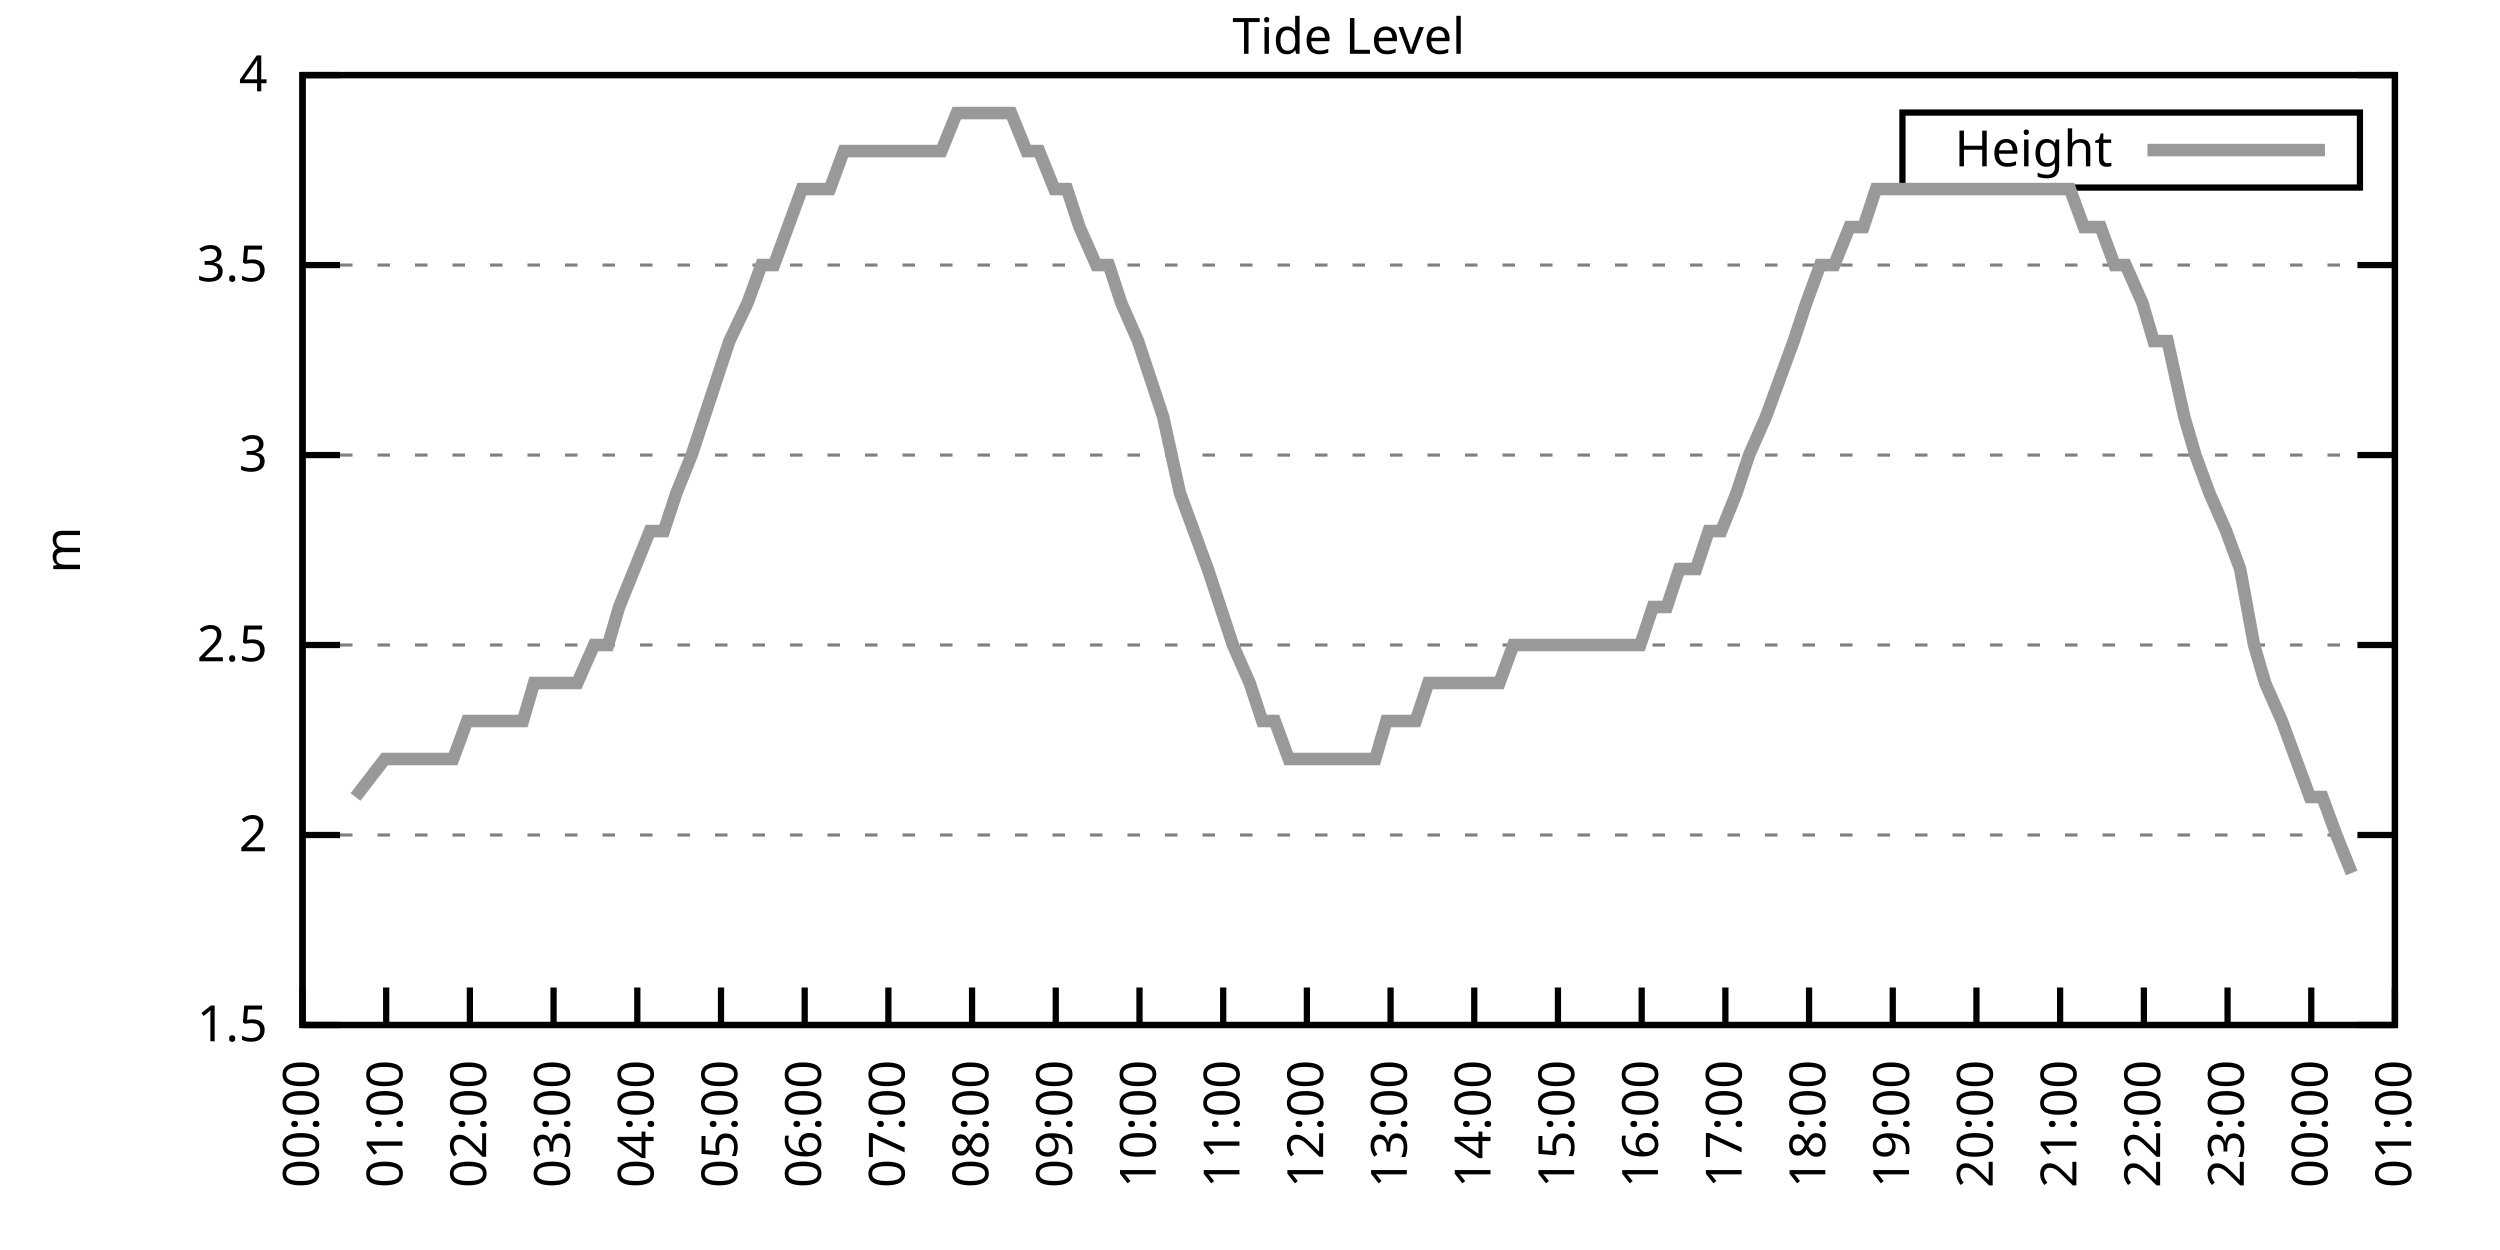
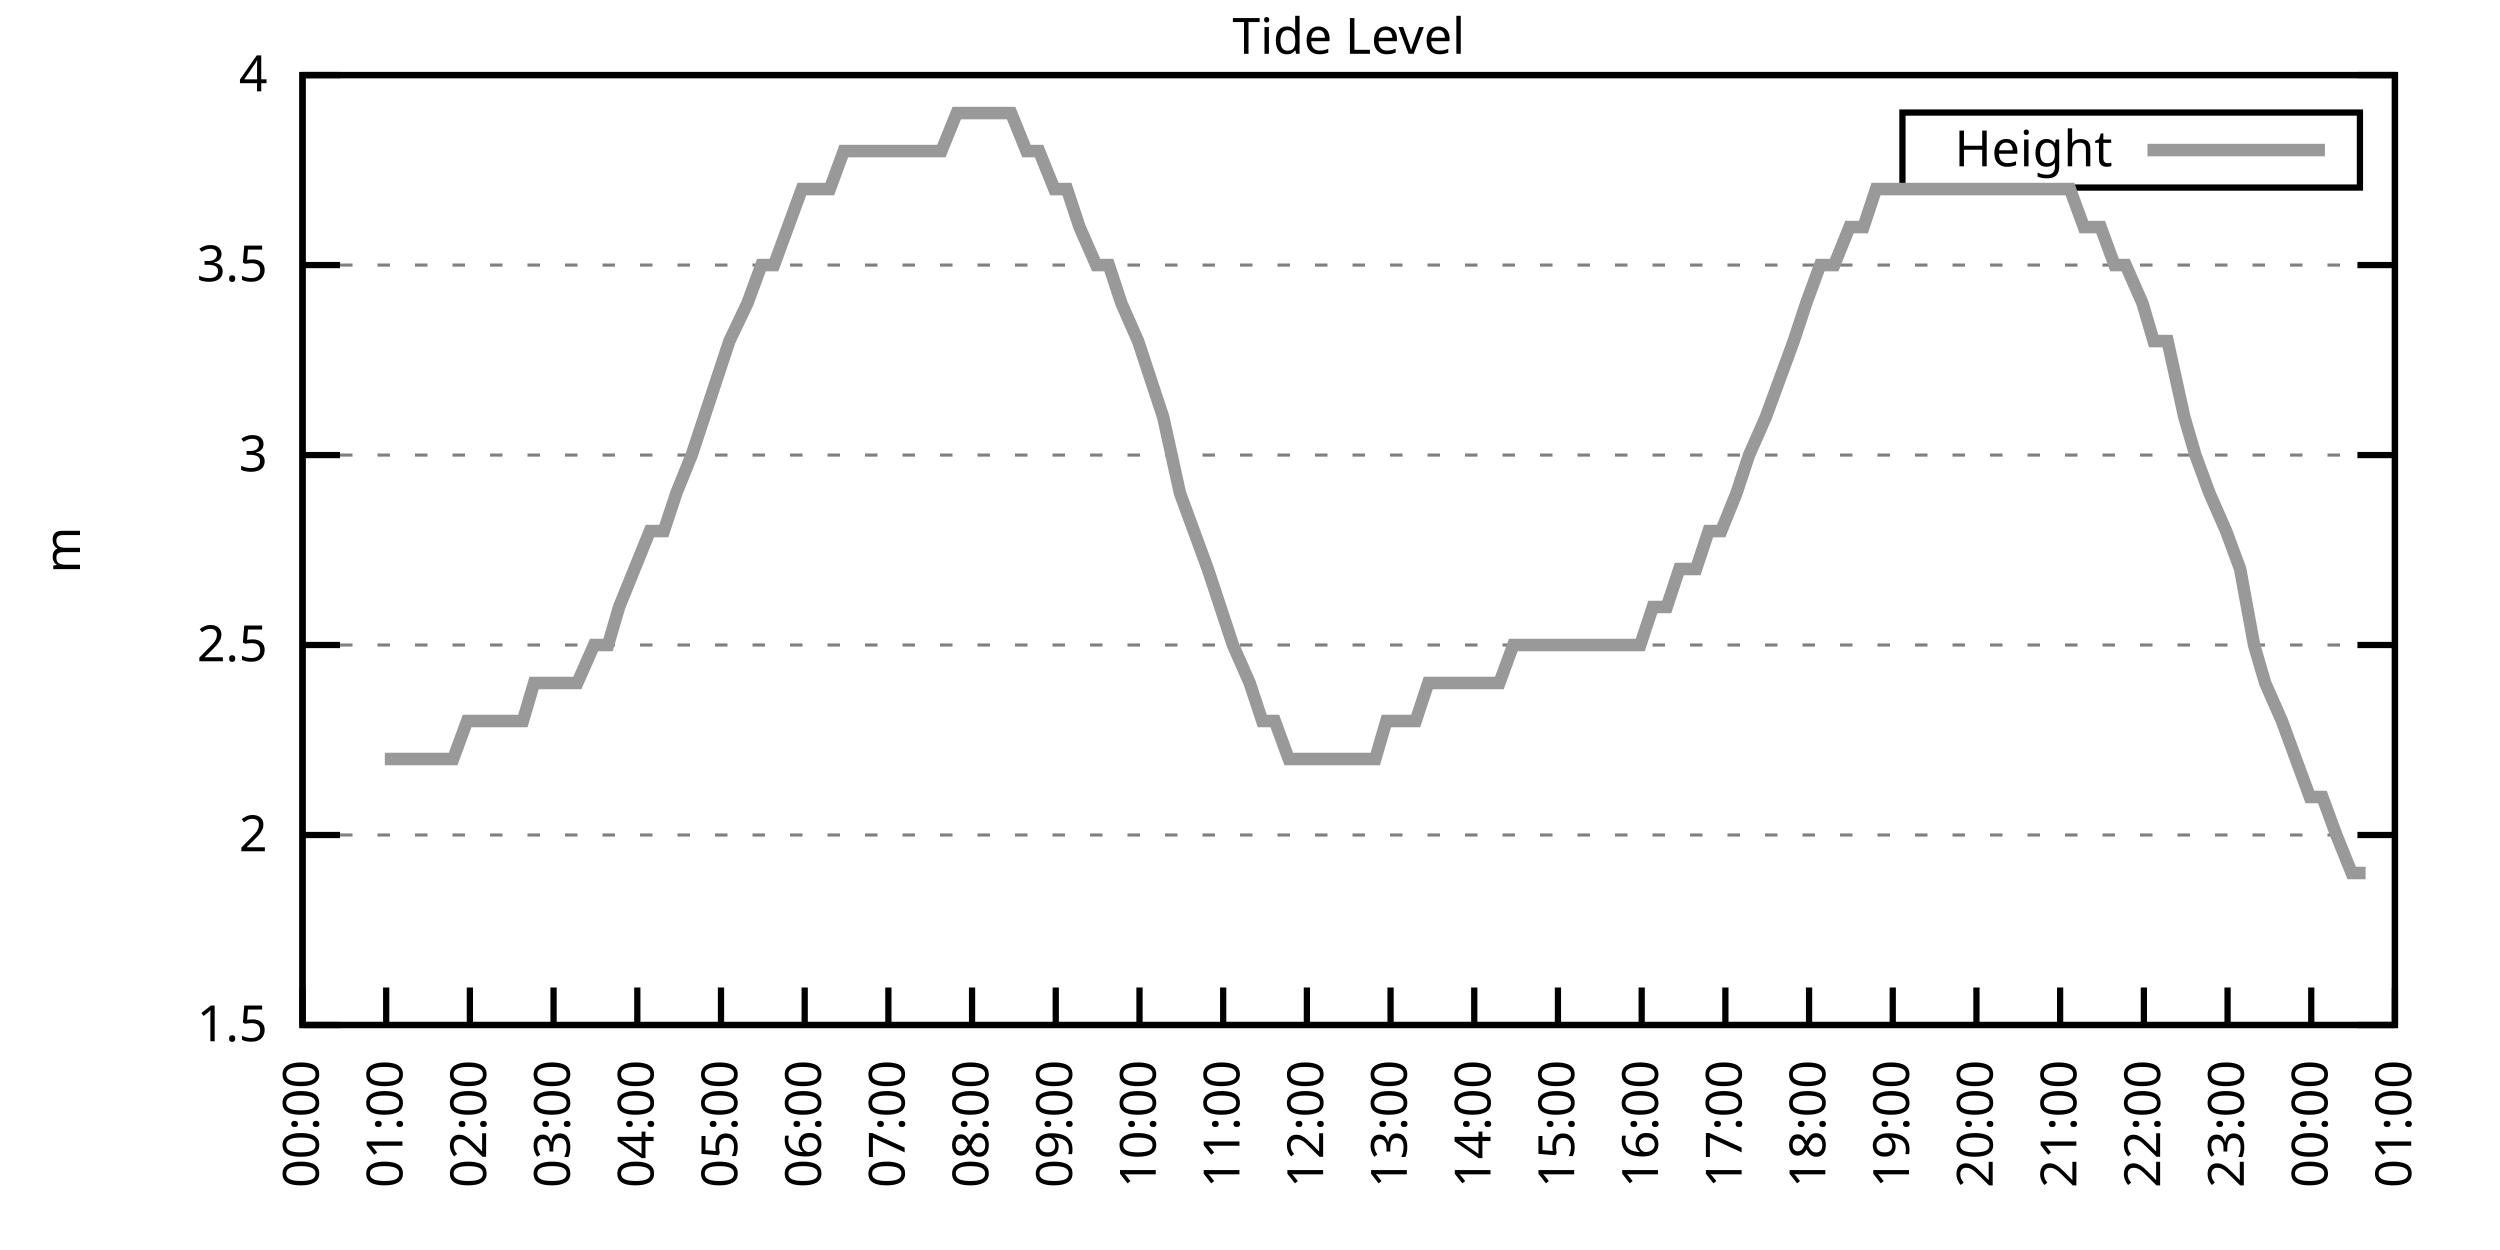
<svg xmlns="http://www.w3.org/2000/svg" xmlns:xlink="http://www.w3.org/1999/xlink" width="400" height="200" viewBox="0 0 400 200">
  <g id="gnuplot_canvas">
    <rect x="0" y="0" width="400" height="200" fill="none" />
    <defs>
      <circle id="gpDot" r="0.5" stroke-width="0.5" stroke="currentColor" />
      <path id="gpPt0" stroke-width="0.333" stroke="currentColor" d="M-1,0 h2 M0,-1 v2" />
      <path id="gpPt1" stroke-width="0.333" stroke="currentColor" d="M-1,-1 L1,1 M1,-1 L-1,1" />
      <path id="gpPt2" stroke-width="0.333" stroke="currentColor" d="M-1,0 L1,0 M0,-1 L0,1 M-1,-1 L1,1 M-1,1 L1,-1" />
      <rect id="gpPt3" stroke-width="0.333" stroke="currentColor" x="-1" y="-1" width="2" height="2" />
      <rect id="gpPt4" stroke-width="0.333" stroke="currentColor" fill="currentColor" x="-1" y="-1" width="2" height="2" />
      <circle id="gpPt5" stroke-width="0.333" stroke="currentColor" cx="0" cy="0" r="1" />
      <use xlink:href="#gpPt5" id="gpPt6" fill="currentColor" stroke="none" />
      <path id="gpPt7" stroke-width="0.333" stroke="currentColor" d="M0,-1.33 L-1.33,0.67 L1.33,0.67 z" />
      <use xlink:href="#gpPt7" id="gpPt8" fill="currentColor" stroke="none" />
      <use xlink:href="#gpPt7" id="gpPt9" stroke="currentColor" transform="rotate(180)" />
      <use xlink:href="#gpPt9" id="gpPt10" fill="currentColor" stroke="none" />
      <use xlink:href="#gpPt3" id="gpPt11" stroke="currentColor" transform="rotate(45)" />
      <use xlink:href="#gpPt11" id="gpPt12" fill="currentColor" stroke="none" />
      <path id="gpPt13" stroke-width="0.333" stroke="currentColor" d="M0,1.330 L1.265,0.411 L0.782,-1.067 L-0.782,-1.076 L-1.265,0.411 z" />
      <use xlink:href="#gpPt13" id="gpPt14" fill="currentColor" stroke="none" />
      <filter id="textbox" filterUnits="objectBoundingBox" x="0" y="0" height="1" width="1">
        <feFlood flood-color="white" flood-opacity="1" result="bgnd" />
        <feComposite in="SourceGraphic" in2="bgnd" operator="atop" />
      </filter>
      <filter id="greybox" filterUnits="objectBoundingBox" x="0" y="0" height="1" width="1">
        <feFlood flood-color="lightgrey" flood-opacity="1" result="grey" />
        <feComposite in="SourceGraphic" in2="grey" operator="atop" />
      </filter>
    </defs>
    <g fill="none" color="white" stroke="currentColor" stroke-width="1.00" stroke-linecap="butt" stroke-linejoin="miter">
</g>
    <g fill="none" color="black" stroke="currentColor" stroke-width="1.00" stroke-linecap="butt" stroke-linejoin="miter">
      <g stroke="none" shape-rendering="crispEdges">
        <polygon fill="rgb(255, 255, 255)" points="48.40,164.00 383.18,164.00 383.18,12.02 48.40,12.02 " />
      </g>
    </g>
    <g fill="none" color="black" stroke="currentColor" stroke-width="1.00" stroke-linecap="butt" stroke-linejoin="miter">
</g>
    <g fill="none" color="black" stroke="black" stroke-width="0.50" stroke-linecap="butt" stroke-linejoin="miter">
</g>
    <g fill="none" color="gray" stroke="currentColor" stroke-width="0.50" stroke-linecap="butt" stroke-linejoin="miter">
      <path stroke="gray" stroke-dasharray="2,4" class="gridline" d="M48.40,164.00 L383.19,164.00  " />
    </g>
    <g fill="none" color="gray" stroke="gray" stroke-width="1.00" stroke-linecap="butt" stroke-linejoin="miter">
</g>
    <g fill="none" color="black" stroke="currentColor" stroke-width="1.00" stroke-linecap="butt" stroke-linejoin="miter">
      <path stroke="black" d="M48.40,164.00 L54.40,164.00 M383.19,164.00 L377.19,164.00  " />
      <g transform="translate(42.80,166.60)" stroke="none" fill="black" font-family="Sans" font-size="8.00" text-anchor="end">
        <text>
          <tspan font-family="Sans"> 1.5</tspan>
        </text>
      </g>
    </g>
    <g fill="none" color="black" stroke="currentColor" stroke-width="1.00" stroke-linecap="butt" stroke-linejoin="miter">
</g>
    <g fill="none" color="black" stroke="black" stroke-width="0.50" stroke-linecap="butt" stroke-linejoin="miter">
</g>
    <g fill="none" color="gray" stroke="currentColor" stroke-width="0.50" stroke-linecap="butt" stroke-linejoin="miter">
      <path stroke="gray" stroke-dasharray="2,4" class="gridline" d="M48.40,133.60 L383.19,133.60  " />
    </g>
    <g fill="none" color="gray" stroke="gray" stroke-width="1.00" stroke-linecap="butt" stroke-linejoin="miter">
</g>
    <g fill="none" color="black" stroke="currentColor" stroke-width="1.00" stroke-linecap="butt" stroke-linejoin="miter">
      <path stroke="black" d="M48.40,133.60 L54.40,133.60 M383.19,133.60 L377.19,133.60  " />
      <g transform="translate(42.80,136.20)" stroke="none" fill="black" font-family="Sans" font-size="8.00" text-anchor="end">
        <text>
          <tspan font-family="Sans"> 2</tspan>
        </text>
      </g>
    </g>
    <g fill="none" color="black" stroke="currentColor" stroke-width="1.00" stroke-linecap="butt" stroke-linejoin="miter">
</g>
    <g fill="none" color="black" stroke="black" stroke-width="0.50" stroke-linecap="butt" stroke-linejoin="miter">
</g>
    <g fill="none" color="gray" stroke="currentColor" stroke-width="0.50" stroke-linecap="butt" stroke-linejoin="miter">
      <path stroke="gray" stroke-dasharray="2,4" class="gridline" d="M48.40,103.20 L383.19,103.20  " />
    </g>
    <g fill="none" color="gray" stroke="gray" stroke-width="1.00" stroke-linecap="butt" stroke-linejoin="miter">
</g>
    <g fill="none" color="black" stroke="currentColor" stroke-width="1.00" stroke-linecap="butt" stroke-linejoin="miter">
      <path stroke="black" d="M48.40,103.20 L54.40,103.20 M383.19,103.20 L377.19,103.20  " />
      <g transform="translate(42.80,105.80)" stroke="none" fill="black" font-family="Sans" font-size="8.00" text-anchor="end">
        <text>
          <tspan font-family="Sans"> 2.5</tspan>
        </text>
      </g>
    </g>
    <g fill="none" color="black" stroke="currentColor" stroke-width="1.00" stroke-linecap="butt" stroke-linejoin="miter">
</g>
    <g fill="none" color="black" stroke="black" stroke-width="0.50" stroke-linecap="butt" stroke-linejoin="miter">
</g>
    <g fill="none" color="gray" stroke="currentColor" stroke-width="0.50" stroke-linecap="butt" stroke-linejoin="miter">
      <path stroke="gray" stroke-dasharray="2,4" class="gridline" d="M48.40,72.81 L383.19,72.81  " />
    </g>
    <g fill="none" color="gray" stroke="gray" stroke-width="1.00" stroke-linecap="butt" stroke-linejoin="miter">
</g>
    <g fill="none" color="black" stroke="currentColor" stroke-width="1.00" stroke-linecap="butt" stroke-linejoin="miter">
      <path stroke="black" d="M48.40,72.81 L54.40,72.81 M383.19,72.81 L377.19,72.81  " />
      <g transform="translate(42.80,75.41)" stroke="none" fill="black" font-family="Sans" font-size="8.00" text-anchor="end">
        <text>
          <tspan font-family="Sans"> 3</tspan>
        </text>
      </g>
    </g>
    <g fill="none" color="black" stroke="currentColor" stroke-width="1.00" stroke-linecap="butt" stroke-linejoin="miter">
</g>
    <g fill="none" color="black" stroke="black" stroke-width="0.50" stroke-linecap="butt" stroke-linejoin="miter">
</g>
    <g fill="none" color="gray" stroke="currentColor" stroke-width="0.50" stroke-linecap="butt" stroke-linejoin="miter">
      <path stroke="gray" stroke-dasharray="2,4" class="gridline" d="M48.40,42.41 L383.19,42.41  " />
    </g>
    <g fill="none" color="gray" stroke="gray" stroke-width="1.00" stroke-linecap="butt" stroke-linejoin="miter">
</g>
    <g fill="none" color="black" stroke="currentColor" stroke-width="1.00" stroke-linecap="butt" stroke-linejoin="miter">
      <path stroke="black" d="M48.40,42.41 L54.40,42.41 M383.19,42.41 L377.19,42.41  " />
      <g transform="translate(42.80,45.01)" stroke="none" fill="black" font-family="Sans" font-size="8.00" text-anchor="end">
        <text>
          <tspan font-family="Sans"> 3.5</tspan>
        </text>
      </g>
    </g>
    <g fill="none" color="black" stroke="currentColor" stroke-width="1.00" stroke-linecap="butt" stroke-linejoin="miter">
</g>
    <g fill="none" color="black" stroke="black" stroke-width="0.50" stroke-linecap="butt" stroke-linejoin="miter">
</g>
    <g fill="none" color="gray" stroke="currentColor" stroke-width="0.50" stroke-linecap="butt" stroke-linejoin="miter">
      <path stroke="gray" stroke-dasharray="2,4" class="gridline" d="M48.40,12.01 L383.19,12.01  " />
    </g>
    <g fill="none" color="gray" stroke="gray" stroke-width="1.00" stroke-linecap="butt" stroke-linejoin="miter">
</g>
    <g fill="none" color="black" stroke="currentColor" stroke-width="1.00" stroke-linecap="butt" stroke-linejoin="miter">
      <path stroke="black" d="M48.40,12.01 L54.40,12.01 M383.19,12.01 L377.19,12.01  " />
      <g transform="translate(42.80,14.61)" stroke="none" fill="black" font-family="Sans" font-size="8.00" text-anchor="end">
        <text>
          <tspan font-family="Sans"> 4</tspan>
        </text>
      </g>
    </g>
    <g fill="none" color="black" stroke="currentColor" stroke-width="1.00" stroke-linecap="butt" stroke-linejoin="miter">
      <path stroke="black" d="M48.40,164.00 L48.40,158.00  " />
      <g transform="translate(51.00,169.60) rotate(270.00)" stroke="none" fill="black" font-family="Sans" font-size="8.00" text-anchor="end">
        <text>
          <tspan font-family="Sans">00:00</tspan>
        </text>
      </g>
    </g>
    <g fill="none" color="black" stroke="currentColor" stroke-width="1.00" stroke-linecap="butt" stroke-linejoin="miter">
      <path stroke="black" d="M61.79,164.00 L61.79,158.00  " />
      <g transform="translate(64.39,169.60) rotate(270.00)" stroke="none" fill="black" font-family="Sans" font-size="8.00" text-anchor="end">
        <text>
          <tspan font-family="Sans">01:00</tspan>
        </text>
      </g>
    </g>
    <g fill="none" color="black" stroke="currentColor" stroke-width="1.00" stroke-linecap="butt" stroke-linejoin="miter">
      <path stroke="black" d="M75.18,164.00 L75.18,158.00  " />
      <g transform="translate(77.78,169.60) rotate(270.00)" stroke="none" fill="black" font-family="Sans" font-size="8.00" text-anchor="end">
        <text>
          <tspan font-family="Sans">02:00</tspan>
        </text>
      </g>
    </g>
    <g fill="none" color="black" stroke="currentColor" stroke-width="1.00" stroke-linecap="butt" stroke-linejoin="miter">
      <path stroke="black" d="M88.57,164.00 L88.57,158.00  " />
      <g transform="translate(91.17,169.60) rotate(270.00)" stroke="none" fill="black" font-family="Sans" font-size="8.00" text-anchor="end">
        <text>
          <tspan font-family="Sans">03:00</tspan>
        </text>
      </g>
    </g>
    <g fill="none" color="black" stroke="currentColor" stroke-width="1.00" stroke-linecap="butt" stroke-linejoin="miter">
      <path stroke="black" d="M101.97,164.00 L101.97,158.00  " />
      <g transform="translate(104.57,169.60) rotate(270.00)" stroke="none" fill="black" font-family="Sans" font-size="8.00" text-anchor="end">
        <text>
          <tspan font-family="Sans">04:00</tspan>
        </text>
      </g>
    </g>
    <g fill="none" color="black" stroke="currentColor" stroke-width="1.00" stroke-linecap="butt" stroke-linejoin="miter">
      <path stroke="black" d="M115.36,164.00 L115.36,158.00  " />
      <g transform="translate(117.96,169.60) rotate(270.00)" stroke="none" fill="black" font-family="Sans" font-size="8.00" text-anchor="end">
        <text>
          <tspan font-family="Sans">05:00</tspan>
        </text>
      </g>
    </g>
    <g fill="none" color="black" stroke="currentColor" stroke-width="1.00" stroke-linecap="butt" stroke-linejoin="miter">
      <path stroke="black" d="M128.75,164.00 L128.75,158.00  " />
      <g transform="translate(131.35,169.60) rotate(270.00)" stroke="none" fill="black" font-family="Sans" font-size="8.00" text-anchor="end">
        <text>
          <tspan font-family="Sans">06:00</tspan>
        </text>
      </g>
    </g>
    <g fill="none" color="black" stroke="currentColor" stroke-width="1.00" stroke-linecap="butt" stroke-linejoin="miter">
      <path stroke="black" d="M142.14,164.00 L142.14,158.00  " />
      <g transform="translate(144.74,169.60) rotate(270.00)" stroke="none" fill="black" font-family="Sans" font-size="8.00" text-anchor="end">
        <text>
          <tspan font-family="Sans">07:00</tspan>
        </text>
      </g>
    </g>
    <g fill="none" color="black" stroke="currentColor" stroke-width="1.00" stroke-linecap="butt" stroke-linejoin="miter">
      <path stroke="black" d="M155.53,164.00 L155.53,158.00  " />
      <g transform="translate(158.13,169.60) rotate(270.00)" stroke="none" fill="black" font-family="Sans" font-size="8.00" text-anchor="end">
        <text>
          <tspan font-family="Sans">08:00</tspan>
        </text>
      </g>
    </g>
    <g fill="none" color="black" stroke="currentColor" stroke-width="1.00" stroke-linecap="butt" stroke-linejoin="miter">
      <path stroke="black" d="M168.92,164.00 L168.92,158.00  " />
      <g transform="translate(171.52,169.60) rotate(270.00)" stroke="none" fill="black" font-family="Sans" font-size="8.00" text-anchor="end">
        <text>
          <tspan font-family="Sans">09:00</tspan>
        </text>
      </g>
    </g>
    <g fill="none" color="black" stroke="currentColor" stroke-width="1.00" stroke-linecap="butt" stroke-linejoin="miter">
      <path stroke="black" d="M182.32,164.00 L182.32,158.00  " />
      <g transform="translate(184.92,169.60) rotate(270.00)" stroke="none" fill="black" font-family="Sans" font-size="8.00" text-anchor="end">
        <text>
          <tspan font-family="Sans">10:00</tspan>
        </text>
      </g>
    </g>
    <g fill="none" color="black" stroke="currentColor" stroke-width="1.00" stroke-linecap="butt" stroke-linejoin="miter">
      <path stroke="black" d="M195.71,164.00 L195.71,158.00  " />
      <g transform="translate(198.31,169.60) rotate(270.00)" stroke="none" fill="black" font-family="Sans" font-size="8.00" text-anchor="end">
        <text>
          <tspan font-family="Sans">11:00</tspan>
        </text>
      </g>
    </g>
    <g fill="none" color="black" stroke="currentColor" stroke-width="1.00" stroke-linecap="butt" stroke-linejoin="miter">
      <path stroke="black" d="M209.10,164.00 L209.10,158.00  " />
      <g transform="translate(211.70,169.60) rotate(270.00)" stroke="none" fill="black" font-family="Sans" font-size="8.00" text-anchor="end">
        <text>
          <tspan font-family="Sans">12:00</tspan>
        </text>
      </g>
    </g>
    <g fill="none" color="black" stroke="currentColor" stroke-width="1.00" stroke-linecap="butt" stroke-linejoin="miter">
      <path stroke="black" d="M222.49,164.00 L222.49,158.00  " />
      <g transform="translate(225.09,169.60) rotate(270.00)" stroke="none" fill="black" font-family="Sans" font-size="8.00" text-anchor="end">
        <text>
          <tspan font-family="Sans">13:00</tspan>
        </text>
      </g>
    </g>
    <g fill="none" color="black" stroke="currentColor" stroke-width="1.00" stroke-linecap="butt" stroke-linejoin="miter">
      <path stroke="black" d="M235.88,164.00 L235.88,158.00  " />
      <g transform="translate(238.48,169.60) rotate(270.00)" stroke="none" fill="black" font-family="Sans" font-size="8.00" text-anchor="end">
        <text>
          <tspan font-family="Sans">14:00</tspan>
        </text>
      </g>
    </g>
    <g fill="none" color="black" stroke="currentColor" stroke-width="1.00" stroke-linecap="butt" stroke-linejoin="miter">
      <path stroke="black" d="M249.27,164.00 L249.27,158.00  " />
      <g transform="translate(251.87,169.60) rotate(270.00)" stroke="none" fill="black" font-family="Sans" font-size="8.00" text-anchor="end">
        <text>
          <tspan font-family="Sans">15:00</tspan>
        </text>
      </g>
    </g>
    <g fill="none" color="black" stroke="currentColor" stroke-width="1.00" stroke-linecap="butt" stroke-linejoin="miter">
      <path stroke="black" d="M262.67,164.00 L262.67,158.00  " />
      <g transform="translate(265.27,169.60) rotate(270.00)" stroke="none" fill="black" font-family="Sans" font-size="8.00" text-anchor="end">
        <text>
          <tspan font-family="Sans">16:00</tspan>
        </text>
      </g>
    </g>
    <g fill="none" color="black" stroke="currentColor" stroke-width="1.00" stroke-linecap="butt" stroke-linejoin="miter">
      <path stroke="black" d="M276.06,164.00 L276.06,158.00  " />
      <g transform="translate(278.66,169.60) rotate(270.00)" stroke="none" fill="black" font-family="Sans" font-size="8.00" text-anchor="end">
        <text>
          <tspan font-family="Sans">17:00</tspan>
        </text>
      </g>
    </g>
    <g fill="none" color="black" stroke="currentColor" stroke-width="1.00" stroke-linecap="butt" stroke-linejoin="miter">
      <path stroke="black" d="M289.45,164.00 L289.45,158.00  " />
      <g transform="translate(292.05,169.60) rotate(270.00)" stroke="none" fill="black" font-family="Sans" font-size="8.00" text-anchor="end">
        <text>
          <tspan font-family="Sans">18:00</tspan>
        </text>
      </g>
    </g>
    <g fill="none" color="black" stroke="currentColor" stroke-width="1.00" stroke-linecap="butt" stroke-linejoin="miter">
      <path stroke="black" d="M302.84,164.00 L302.84,158.00  " />
      <g transform="translate(305.44,169.60) rotate(270.00)" stroke="none" fill="black" font-family="Sans" font-size="8.00" text-anchor="end">
        <text>
          <tspan font-family="Sans">19:00</tspan>
        </text>
      </g>
    </g>
    <g fill="none" color="black" stroke="currentColor" stroke-width="1.00" stroke-linecap="butt" stroke-linejoin="miter">
      <path stroke="black" d="M316.23,164.00 L316.23,158.00  " />
      <g transform="translate(318.83,169.60) rotate(270.00)" stroke="none" fill="black" font-family="Sans" font-size="8.00" text-anchor="end">
        <text>
          <tspan font-family="Sans">20:00</tspan>
        </text>
      </g>
    </g>
    <g fill="none" color="black" stroke="currentColor" stroke-width="1.00" stroke-linecap="butt" stroke-linejoin="miter">
      <path stroke="black" d="M329.62,164.00 L329.62,158.00  " />
      <g transform="translate(332.22,169.60) rotate(270.00)" stroke="none" fill="black" font-family="Sans" font-size="8.00" text-anchor="end">
        <text>
          <tspan font-family="Sans">21:00</tspan>
        </text>
      </g>
    </g>
    <g fill="none" color="black" stroke="currentColor" stroke-width="1.00" stroke-linecap="butt" stroke-linejoin="miter">
      <path stroke="black" d="M343.02,164.00 L343.02,158.00  " />
      <g transform="translate(345.62,169.60) rotate(270.00)" stroke="none" fill="black" font-family="Sans" font-size="8.00" text-anchor="end">
        <text>
          <tspan font-family="Sans">22:00</tspan>
        </text>
      </g>
    </g>
    <g fill="none" color="black" stroke="currentColor" stroke-width="1.00" stroke-linecap="butt" stroke-linejoin="miter">
      <path stroke="black" d="M356.41,164.00 L356.41,158.00  " />
      <g transform="translate(359.01,169.60) rotate(270.00)" stroke="none" fill="black" font-family="Sans" font-size="8.00" text-anchor="end">
        <text>
          <tspan font-family="Sans">23:00</tspan>
        </text>
      </g>
    </g>
    <g fill="none" color="black" stroke="currentColor" stroke-width="1.00" stroke-linecap="butt" stroke-linejoin="miter">
      <path stroke="black" d="M369.80,164.00 L369.80,158.00  " />
      <g transform="translate(372.40,169.60) rotate(270.00)" stroke="none" fill="black" font-family="Sans" font-size="8.00" text-anchor="end">
        <text>
          <tspan font-family="Sans">00:00</tspan>
        </text>
      </g>
    </g>
    <g fill="none" color="black" stroke="currentColor" stroke-width="1.00" stroke-linecap="butt" stroke-linejoin="miter">
      <path stroke="black" d="M383.19,164.00 L383.19,158.00  " />
      <g transform="translate(385.79,169.60) rotate(270.00)" stroke="none" fill="black" font-family="Sans" font-size="8.00" text-anchor="end">
        <text>
          <tspan font-family="Sans">01:00</tspan>
        </text>
      </g>
    </g>
    <g fill="none" color="black" stroke="currentColor" stroke-width="1.00" stroke-linecap="butt" stroke-linejoin="miter">
</g>
    <g fill="none" color="black" stroke="currentColor" stroke-width="1.00" stroke-linecap="butt" stroke-linejoin="miter">
      <path stroke="black" d="M48.40,12.01 L48.40,164.00 L383.19,164.00 L383.19,12.01 L48.40,12.01 Z  " />
    </g>
    <g fill="none" color="black" stroke="currentColor" stroke-width="1.00" stroke-linecap="butt" stroke-linejoin="miter">
</g>
    <g fill="none" color="black" stroke="currentColor" stroke-width="1.00" stroke-linecap="butt" stroke-linejoin="miter">
      <path stroke="black" d="M304.39,30.01 L304.39,18.01 L377.59,18.01 L377.59,30.01 L304.39,30.01 Z  " />
    </g>
    <g id="Tide_level_plot_1">
      <g fill="none" color="white" stroke="black" stroke-width="2.00" stroke-linecap="butt" stroke-linejoin="miter">
</g>
      <g fill="none" color="black" stroke="currentColor" stroke-width="2.00" stroke-linecap="butt" stroke-linejoin="miter">
        <g transform="translate(337.99,26.61)" stroke="none" fill="black" font-family="Sans" font-size="8.00" text-anchor="end">
          <text>
            <tspan font-family="Sans">Height</tspan>
          </text>
        </g>
      </g>
      <g fill="none" color="black" stroke="currentColor" stroke-width="2.00" stroke-linecap="butt" stroke-linejoin="miter">
-         <path stroke="rgb(153, 153, 153)" d="M343.59,24.01 L371.99,24.01 M56.88,127.52 L61.57,121.44 L63.58,121.44 L65.81,121.44 L68.26,121.44 L70.27,121.44   L72.50,121.44 L74.74,115.36 L77.19,115.36 L78.98,115.36 L81.21,115.36 L83.66,115.36 L85.45,109.28 L87.91,109.28   L90.58,109.28 L92.37,109.28 L95.05,103.20 L97.28,103.20 L99.06,97.12 L101.52,91.04 L103.98,84.97 L106.21,84.97   L108.22,78.89 L110.67,72.81 L112.68,66.73 L114.69,60.65 L116.70,54.57 L119.60,48.49 L121.83,42.41 L123.84,42.41   L126.07,36.33 L128.30,30.25 L130.54,30.25 L132.77,30.25 L135.00,24.17 L137.45,24.17 L139.69,24.17 L141.47,24.17   L144.15,24.17 L146.38,24.17 L148.17,24.17 L150.62,24.17 L153.08,18.09 L155.09,18.09 L157.10,18.09 L159.77,18.09   L161.78,18.09 L164.24,24.17 L166.25,24.17 L168.70,30.25 L170.71,30.25 L172.72,36.33 L175.40,42.41 L177.41,42.41   L179.41,48.49 L182.09,54.57 L184.10,60.65 L186.11,66.73 L188.79,78.89 L191.02,84.97 L193.25,91.04 L195.26,97.12   L197.27,103.20 L199.95,109.28 L201.96,115.36 L203.97,115.36 L206.20,121.44 L208.88,121.44 L211.11,121.44 L213.12,121.44   L215.57,121.44 L217.58,121.44 L220.04,121.44 L221.82,115.36 L224.05,115.36 L226.51,115.36 L228.52,109.28 L230.97,109.28   L232.98,109.28 L235.21,109.28 L237.89,109.28 L239.90,109.28 L242.13,103.20 L244.36,103.20 L246.37,103.20 L248.83,103.20   L251.06,103.20 L253.29,103.20 L255.30,103.20 L257.98,103.20 L260.21,103.20 L262.44,103.20 L264.45,97.12 L266.68,97.12   L268.69,91.04 L271.37,91.04 L273.38,84.97 L275.39,84.97 L277.84,78.89 L279.85,72.81 L282.53,66.73 L284.76,60.65   L286.99,54.57 L289.00,48.49 L291.23,42.41 L293.47,42.41 L295.92,36.33 L298.15,36.33 L300.16,30.25 L302.17,30.25   L304.85,30.25 L307.08,30.25 L309.09,30.25 L311.54,30.25 L313.55,30.25 L315.56,30.25 L317.79,30.25 L320.03,30.25   L322.48,30.25 L324.71,30.25 L326.72,30.25 L329.40,30.25 L331.19,30.25 L333.42,36.33 L336.10,36.33 L338.33,42.41   L340.11,42.41 L342.79,48.49 L344.58,54.57 L346.81,54.57 L349.49,66.73 L351.27,72.81 L353.51,78.89 L356.18,84.97   L358.42,91.04 L360.65,103.20 L362.43,109.28 L365.11,115.36 L367.34,121.44 L369.58,127.52 L371.58,127.52 L373.82,133.60   L376.27,139.68  " />
+         <path stroke="rgb(153, 153, 153)" d="M343.59,24.01 L371.99,24.01 M61.57,121.44 L63.58,121.44 L65.81,121.44 L68.26,121.44 L70.27,121.44 L72.50,121.44   L74.74,115.36 L77.19,115.36 L78.98,115.36 L81.21,115.36 L83.66,115.36 L85.45,109.28 L87.91,109.28 L90.58,109.28   L92.37,109.28 L95.05,103.20 L97.28,103.20 L99.06,97.12 L101.52,91.04 L103.98,84.97 L106.21,84.97 L108.22,78.89   L110.67,72.81 L112.68,66.73 L114.69,60.65 L116.70,54.57 L119.60,48.49 L121.83,42.41 L123.84,42.41 L126.07,36.33   L128.30,30.25 L130.54,30.25 L132.77,30.25 L135.00,24.17 L137.45,24.17 L139.69,24.17 L141.47,24.17 L144.15,24.17   L146.38,24.17 L148.17,24.17 L150.62,24.17 L153.08,18.09 L155.09,18.09 L157.10,18.09 L159.77,18.09 L161.78,18.09   L164.24,24.17 L166.25,24.17 L168.70,30.25 L170.71,30.25 L172.72,36.33 L175.40,42.41 L177.41,42.41 L179.41,48.49   L182.09,54.57 L184.10,60.65 L186.11,66.73 L188.79,78.89 L191.02,84.97 L193.25,91.04 L195.26,97.12 L197.27,103.20   L199.95,109.28 L201.96,115.36 L203.97,115.36 L206.20,121.44 L208.88,121.44 L211.11,121.44 L213.12,121.44 L215.57,121.44   L217.58,121.44 L220.04,121.44 L221.82,115.36 L224.05,115.36 L226.51,115.36 L228.52,109.28 L230.97,109.28 L232.98,109.28   L235.21,109.28 L237.89,109.28 L239.90,109.28 L242.13,103.20 L244.36,103.20 L246.37,103.20 L248.83,103.20 L251.06,103.20   L253.29,103.20 L255.30,103.20 L257.98,103.20 L260.21,103.20 L262.44,103.20 L264.45,97.12 L266.68,97.12 L268.69,91.04   L271.37,91.04 L273.38,84.97 L275.39,84.97 L277.84,78.89 L279.85,72.81 L282.53,66.73 L284.76,60.65 L286.99,54.57   L289.00,48.49 L291.23,42.41 L293.47,42.41 L295.92,36.33 L298.15,36.33 L300.16,30.25 L302.17,30.25 L304.85,30.25   L307.08,30.25 L309.09,30.25 L311.54,30.25 L313.55,30.25 L315.56,30.25 L317.79,30.25 L320.03,30.25 L322.48,30.25   L324.71,30.25 L326.72,30.25 L329.40,30.25 L331.19,30.25 L333.42,36.33 L336.10,36.33 L338.33,42.41 L340.11,42.41   L342.79,48.49 L344.58,54.57 L346.81,54.57 L349.49,66.73 L351.27,72.81 L353.51,78.89 L356.18,84.97 L358.42,91.04   L360.65,103.20 L362.43,109.28 L365.11,115.36 L367.34,121.44 L369.58,127.52 L371.58,127.52 L373.82,133.60 L376.27,139.68   L378.50,139.68  " />
      </g>
    </g>
    <g fill="none" color="black" stroke="currentColor" stroke-width="2.00" stroke-linecap="butt" stroke-linejoin="miter">
</g>
    <g fill="none" color="black" stroke="black" stroke-width="1.00" stroke-linecap="butt" stroke-linejoin="miter">
</g>
    <g fill="none" color="black" stroke="currentColor" stroke-width="1.00" stroke-linecap="butt" stroke-linejoin="miter">
      <path stroke="black" d="M48.40,12.01 L48.40,164.00 L383.19,164.00 L383.19,12.01 L48.40,12.01 Z  " />
      <g transform="translate(12.80,88.01) rotate(270.00)" stroke="none" fill="black" font-family="Sans" font-size="8.00" text-anchor="middle">
        <text>
          <tspan font-family="Sans">m</tspan>
        </text>
      </g>
    </g>
    <g fill="none" color="black" stroke="currentColor" stroke-width="1.00" stroke-linecap="butt" stroke-linejoin="miter">
</g>
    <g fill="none" color="black" stroke="currentColor" stroke-width="1.00" stroke-linecap="butt" stroke-linejoin="miter">
      <g transform="translate(215.79,8.61)" stroke="none" fill="black" font-family="Sans" font-size="8.00" text-anchor="middle">
        <text>
          <tspan font-family="Sans">Tide Level</tspan>
        </text>
      </g>
    </g>
    <g fill="none" color="black" stroke="currentColor" stroke-width="1.00" stroke-linecap="butt" stroke-linejoin="miter">
</g>
  </g>
</svg>
